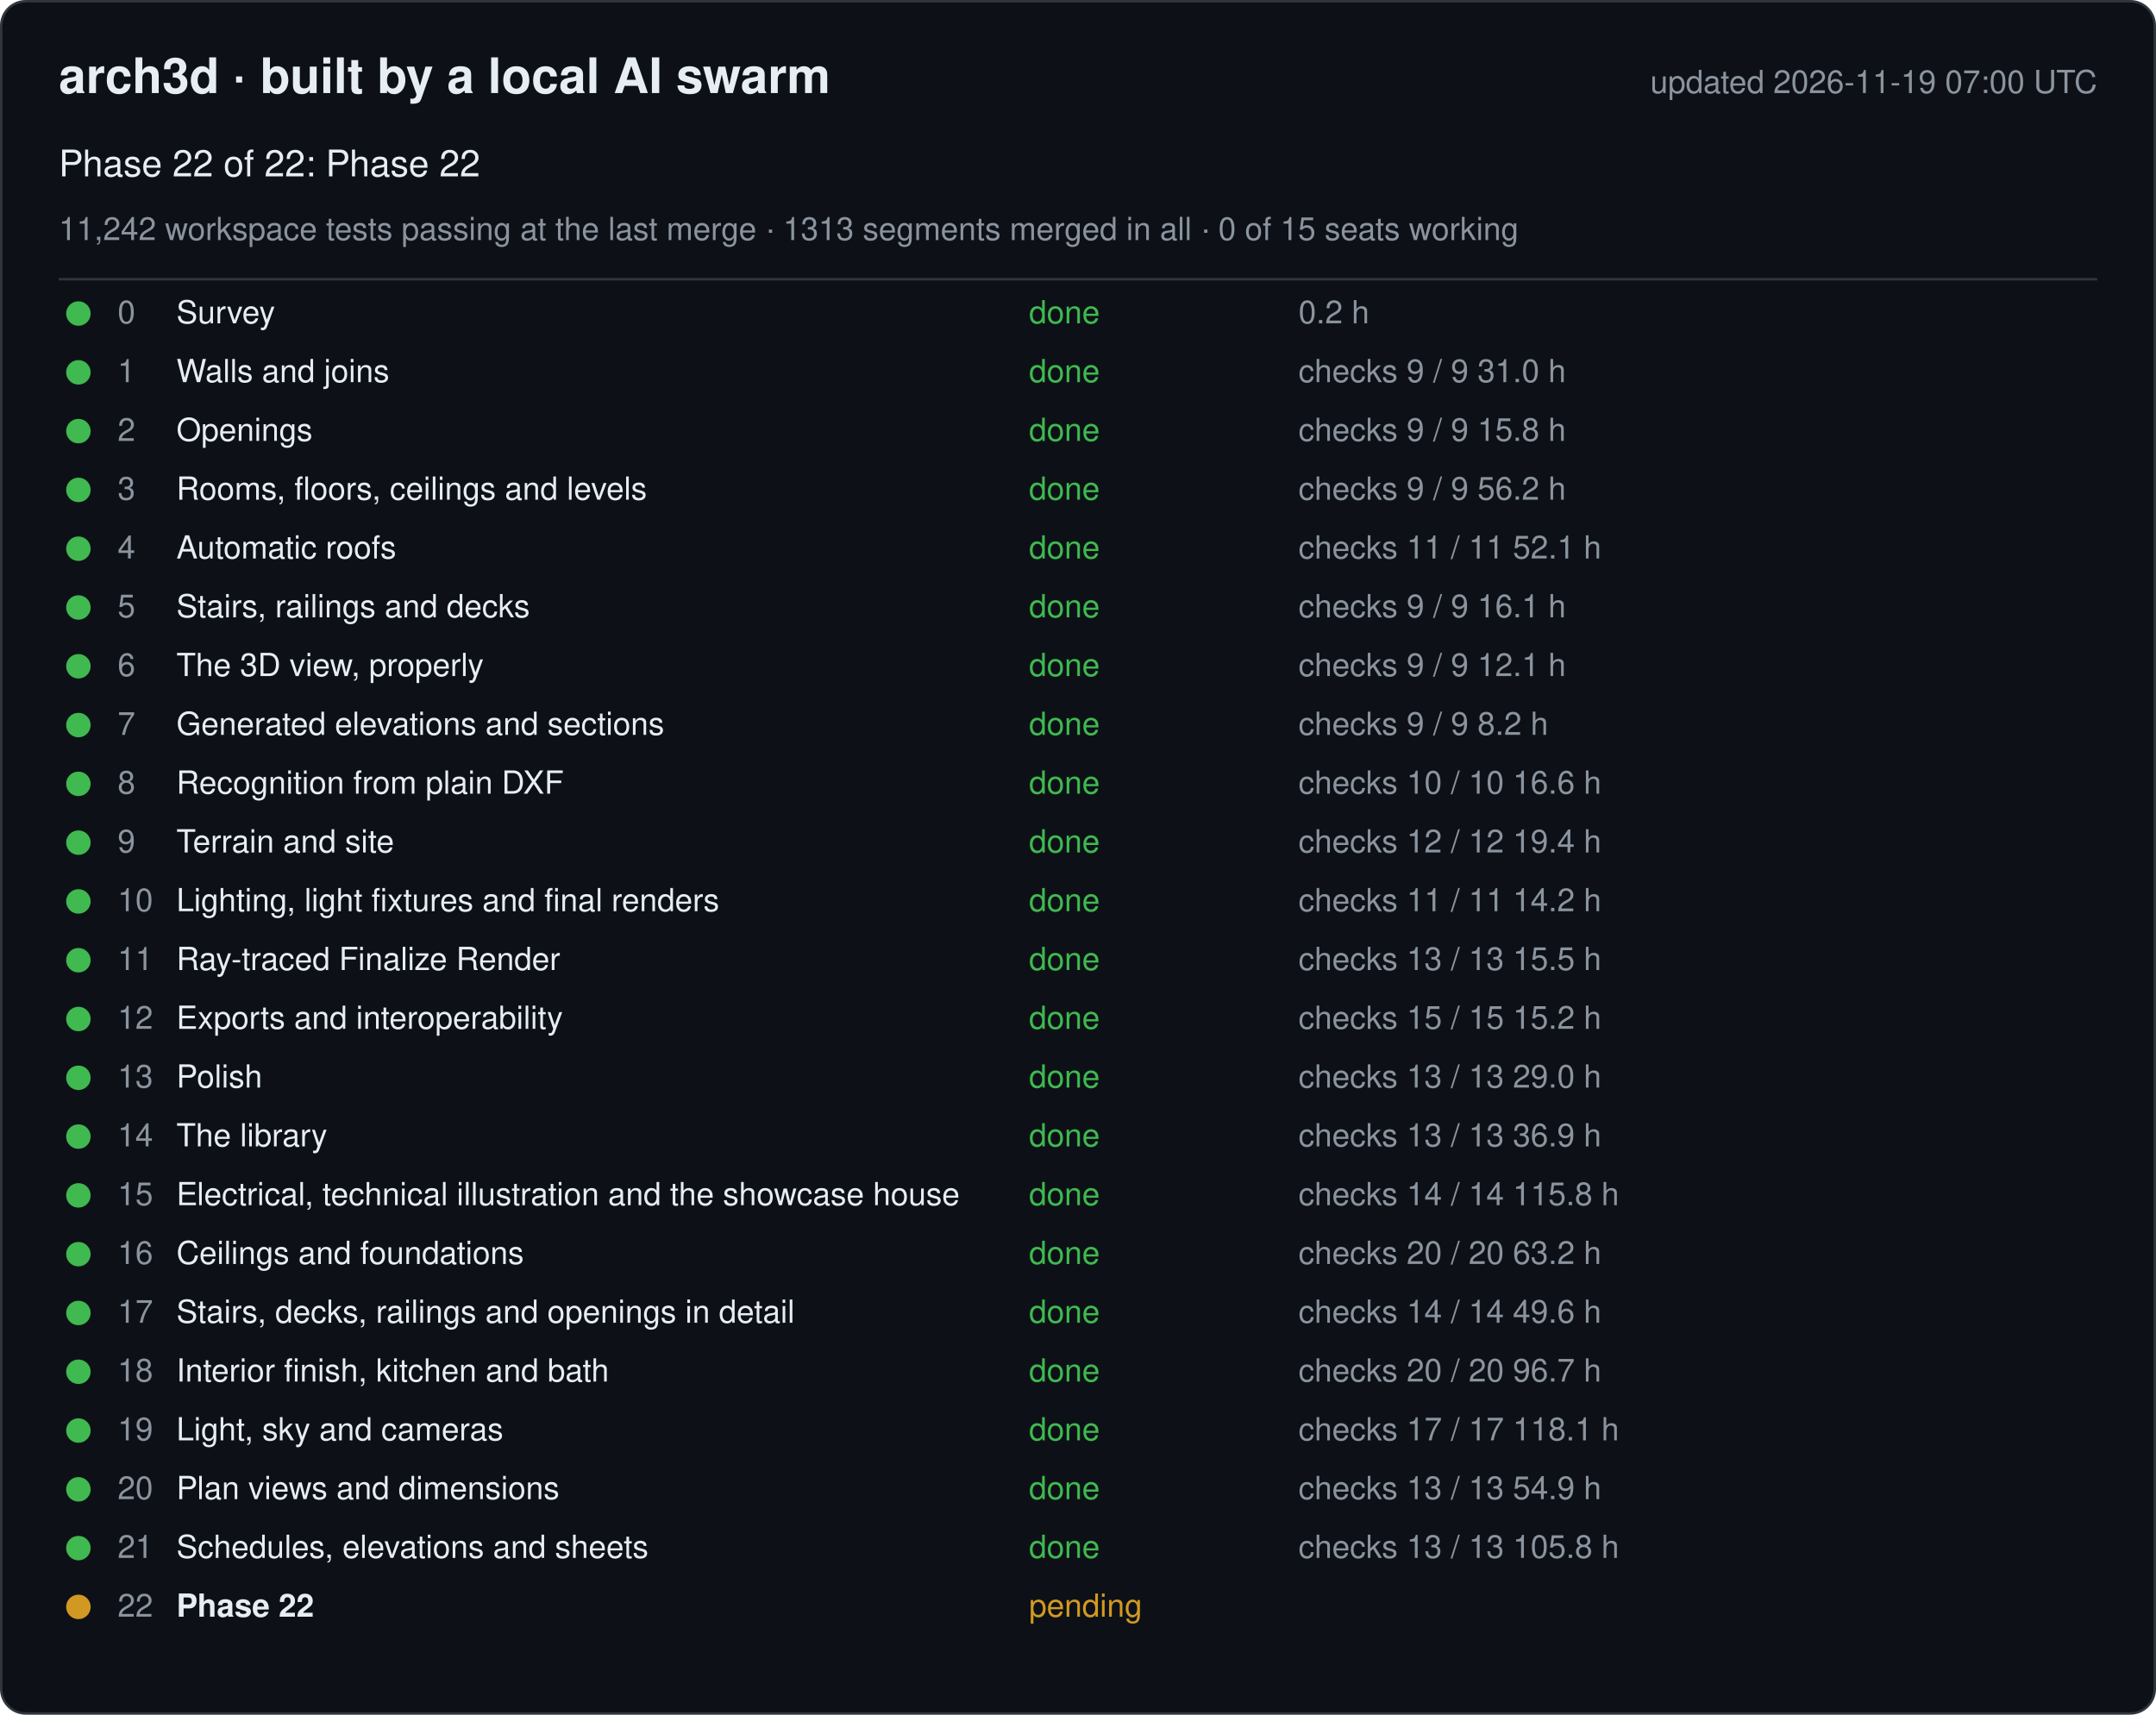
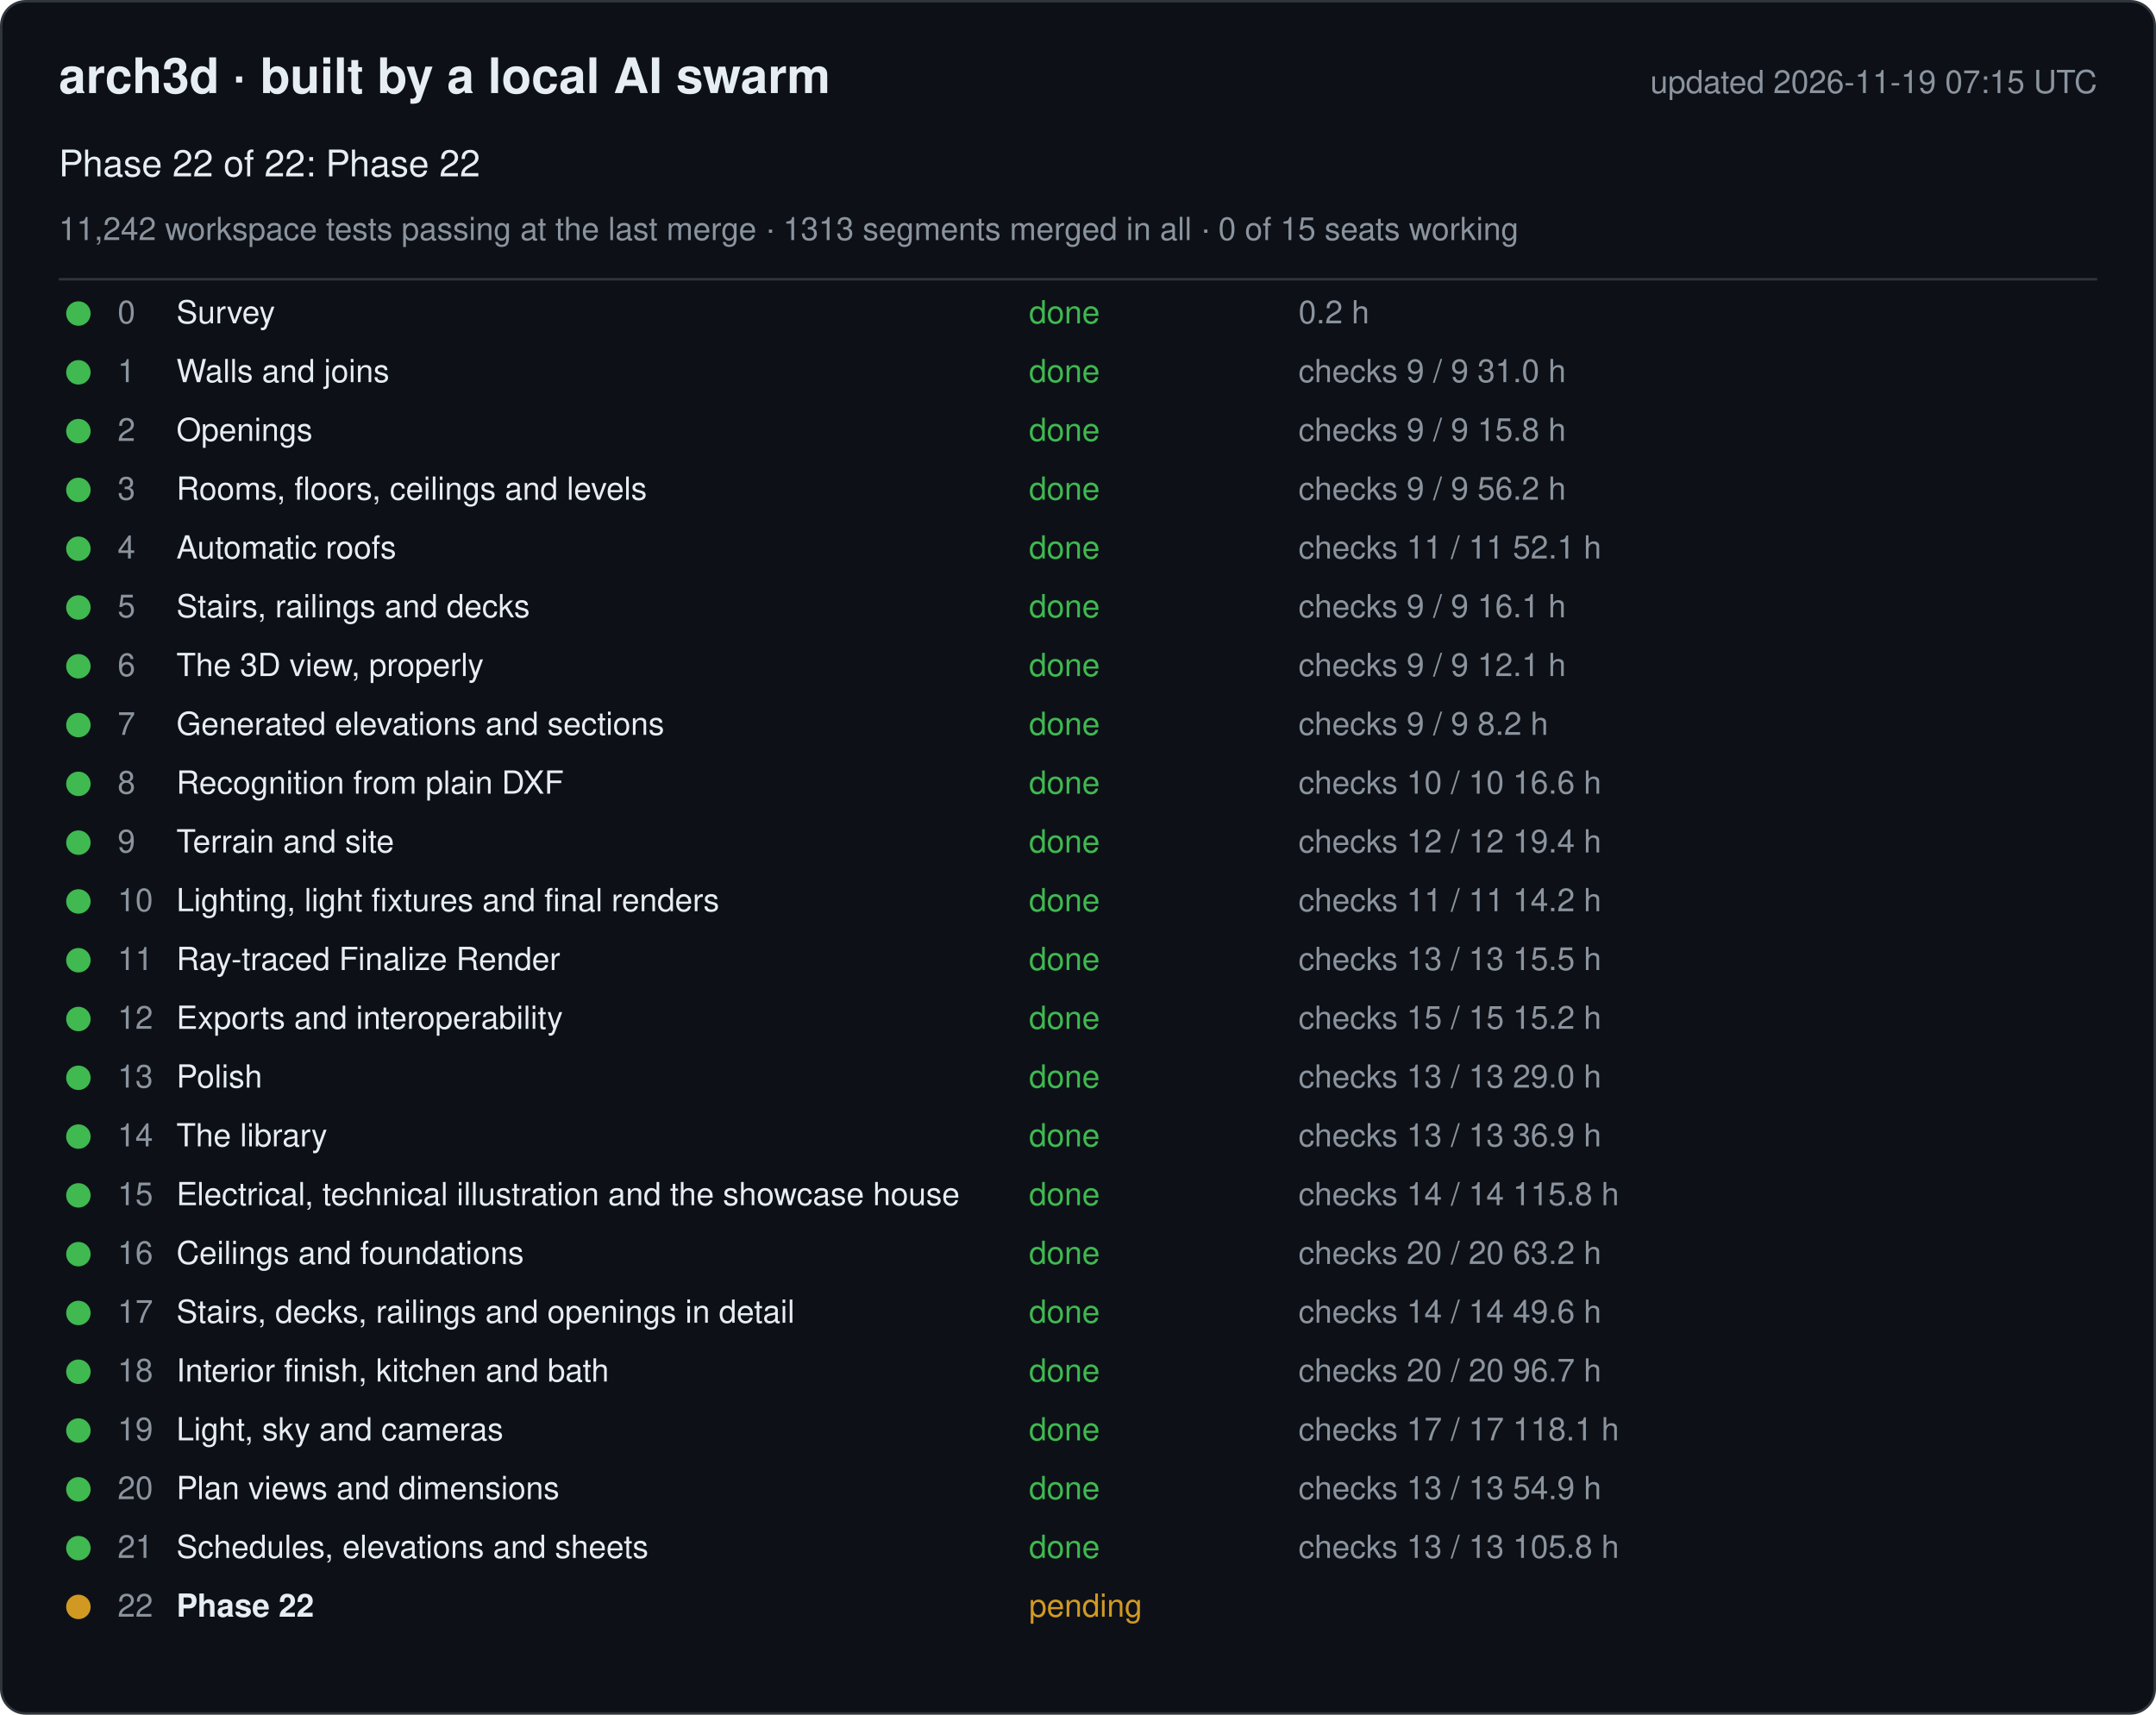
<svg xmlns="http://www.w3.org/2000/svg" width="880" height="700" viewBox="0 0 880 700" font-family="-apple-system, Segoe UI, Helvetica, Arial, sans-serif">
  <rect x="0.5" y="0.5" width="879" height="699" rx="10" fill="#0d1117" stroke="#30363d" />
  <text x="24" y="38" font-size="20" font-weight="600" fill="#e6edf3">arch3d · built by a local AI swarm</text>
-   <text x="856" y="38" font-size="13" fill="#8b949e" text-anchor="end">updated 2026-11-19 07:00 UTC</text>
+   <text x="856" y="38" font-size="13" fill="#8b949e" text-anchor="end">updated 2026-11-19 07:15 UTC</text>
  <text x="24" y="72" font-size="15" fill="#e6edf3">Phase 22 of 22: Phase 22</text>
  <text x="24" y="98" font-size="13" fill="#8b949e">11,242 workspace tests passing at the last merge · 1313 segments merged in all · 0 of 15 seats working</text>
  <line x1="24" y1="114" x2="856" y2="114" stroke="#30363d" />
  <g data-phase="0">
    <circle cx="32" cy="128" r="5" fill="#3fb950" />
    <text x="48" y="132" font-size="13" fill="#8b949e">0</text>
    <text x="72" y="132" font-size="13" fill="#e6edf3">Survey</text>
    <text x="420" y="132" font-size="13" fill="#3fb950">done</text>
    <text x="530" y="132" font-size="13" fill="#8b949e">0.2 h</text>
  </g>
  <g data-phase="1">
    <circle cx="32" cy="152" r="5" fill="#3fb950" />
    <text x="48" y="156" font-size="13" fill="#8b949e">1</text>
    <text x="72" y="156" font-size="13" fill="#e6edf3">Walls and joins</text>
    <text x="420" y="156" font-size="13" fill="#3fb950">done</text>
    <text x="530" y="156" font-size="13" fill="#8b949e">checks 9 / 9   31.0 h</text>
  </g>
  <g data-phase="2">
    <circle cx="32" cy="176" r="5" fill="#3fb950" />
    <text x="48" y="180" font-size="13" fill="#8b949e">2</text>
    <text x="72" y="180" font-size="13" fill="#e6edf3">Openings</text>
    <text x="420" y="180" font-size="13" fill="#3fb950">done</text>
    <text x="530" y="180" font-size="13" fill="#8b949e">checks 9 / 9   15.8 h</text>
  </g>
  <g data-phase="3">
    <circle cx="32" cy="200" r="5" fill="#3fb950" />
    <text x="48" y="204" font-size="13" fill="#8b949e">3</text>
    <text x="72" y="204" font-size="13" fill="#e6edf3">Rooms, floors, ceilings and levels</text>
    <text x="420" y="204" font-size="13" fill="#3fb950">done</text>
    <text x="530" y="204" font-size="13" fill="#8b949e">checks 9 / 9   56.2 h</text>
  </g>
  <g data-phase="4">
    <circle cx="32" cy="224" r="5" fill="#3fb950" />
    <text x="48" y="228" font-size="13" fill="#8b949e">4</text>
    <text x="72" y="228" font-size="13" fill="#e6edf3">Automatic roofs</text>
    <text x="420" y="228" font-size="13" fill="#3fb950">done</text>
    <text x="530" y="228" font-size="13" fill="#8b949e">checks 11 / 11   52.1 h</text>
  </g>
  <g data-phase="5">
    <circle cx="32" cy="248" r="5" fill="#3fb950" />
    <text x="48" y="252" font-size="13" fill="#8b949e">5</text>
    <text x="72" y="252" font-size="13" fill="#e6edf3">Stairs, railings and decks</text>
    <text x="420" y="252" font-size="13" fill="#3fb950">done</text>
    <text x="530" y="252" font-size="13" fill="#8b949e">checks 9 / 9   16.1 h</text>
  </g>
  <g data-phase="6">
    <circle cx="32" cy="272" r="5" fill="#3fb950" />
    <text x="48" y="276" font-size="13" fill="#8b949e">6</text>
    <text x="72" y="276" font-size="13" fill="#e6edf3">The 3D view, properly</text>
    <text x="420" y="276" font-size="13" fill="#3fb950">done</text>
    <text x="530" y="276" font-size="13" fill="#8b949e">checks 9 / 9   12.1 h</text>
  </g>
  <g data-phase="7">
    <circle cx="32" cy="296" r="5" fill="#3fb950" />
    <text x="48" y="300" font-size="13" fill="#8b949e">7</text>
    <text x="72" y="300" font-size="13" fill="#e6edf3">Generated elevations and sections</text>
    <text x="420" y="300" font-size="13" fill="#3fb950">done</text>
    <text x="530" y="300" font-size="13" fill="#8b949e">checks 9 / 9   8.2 h</text>
  </g>
  <g data-phase="8">
    <circle cx="32" cy="320" r="5" fill="#3fb950" />
    <text x="48" y="324" font-size="13" fill="#8b949e">8</text>
    <text x="72" y="324" font-size="13" fill="#e6edf3">Recognition from plain DXF</text>
    <text x="420" y="324" font-size="13" fill="#3fb950">done</text>
    <text x="530" y="324" font-size="13" fill="#8b949e">checks 10 / 10   16.6 h</text>
  </g>
  <g data-phase="9">
    <circle cx="32" cy="344" r="5" fill="#3fb950" />
    <text x="48" y="348" font-size="13" fill="#8b949e">9</text>
    <text x="72" y="348" font-size="13" fill="#e6edf3">Terrain and site</text>
    <text x="420" y="348" font-size="13" fill="#3fb950">done</text>
    <text x="530" y="348" font-size="13" fill="#8b949e">checks 12 / 12   19.4 h</text>
  </g>
  <g data-phase="10">
    <circle cx="32" cy="368" r="5" fill="#3fb950" />
    <text x="48" y="372" font-size="13" fill="#8b949e">10</text>
    <text x="72" y="372" font-size="13" fill="#e6edf3">Lighting, light fixtures and final renders</text>
    <text x="420" y="372" font-size="13" fill="#3fb950">done</text>
    <text x="530" y="372" font-size="13" fill="#8b949e">checks 11 / 11   14.2 h</text>
  </g>
  <g data-phase="11">
    <circle cx="32" cy="392" r="5" fill="#3fb950" />
    <text x="48" y="396" font-size="13" fill="#8b949e">11</text>
    <text x="72" y="396" font-size="13" fill="#e6edf3">Ray-traced Finalize Render</text>
    <text x="420" y="396" font-size="13" fill="#3fb950">done</text>
    <text x="530" y="396" font-size="13" fill="#8b949e">checks 13 / 13   15.5 h</text>
  </g>
  <g data-phase="12">
    <circle cx="32" cy="416" r="5" fill="#3fb950" />
    <text x="48" y="420" font-size="13" fill="#8b949e">12</text>
    <text x="72" y="420" font-size="13" fill="#e6edf3">Exports and interoperability</text>
    <text x="420" y="420" font-size="13" fill="#3fb950">done</text>
    <text x="530" y="420" font-size="13" fill="#8b949e">checks 15 / 15   15.2 h</text>
  </g>
  <g data-phase="13">
    <circle cx="32" cy="440" r="5" fill="#3fb950" />
    <text x="48" y="444" font-size="13" fill="#8b949e">13</text>
    <text x="72" y="444" font-size="13" fill="#e6edf3">Polish</text>
    <text x="420" y="444" font-size="13" fill="#3fb950">done</text>
    <text x="530" y="444" font-size="13" fill="#8b949e">checks 13 / 13   29.0 h</text>
  </g>
  <g data-phase="14">
    <circle cx="32" cy="464" r="5" fill="#3fb950" />
    <text x="48" y="468" font-size="13" fill="#8b949e">14</text>
    <text x="72" y="468" font-size="13" fill="#e6edf3">The library</text>
    <text x="420" y="468" font-size="13" fill="#3fb950">done</text>
    <text x="530" y="468" font-size="13" fill="#8b949e">checks 13 / 13   36.9 h</text>
  </g>
  <g data-phase="15">
    <circle cx="32" cy="488" r="5" fill="#3fb950" />
    <text x="48" y="492" font-size="13" fill="#8b949e">15</text>
    <text x="72" y="492" font-size="13" fill="#e6edf3">Electrical, technical illustration and the showcase house</text>
    <text x="420" y="492" font-size="13" fill="#3fb950">done</text>
    <text x="530" y="492" font-size="13" fill="#8b949e">checks 14 / 14   115.8 h</text>
  </g>
  <g data-phase="16">
    <circle cx="32" cy="512" r="5" fill="#3fb950" />
    <text x="48" y="516" font-size="13" fill="#8b949e">16</text>
    <text x="72" y="516" font-size="13" fill="#e6edf3">Ceilings and foundations</text>
    <text x="420" y="516" font-size="13" fill="#3fb950">done</text>
    <text x="530" y="516" font-size="13" fill="#8b949e">checks 20 / 20   63.2 h</text>
  </g>
  <g data-phase="17">
    <circle cx="32" cy="536" r="5" fill="#3fb950" />
    <text x="48" y="540" font-size="13" fill="#8b949e">17</text>
    <text x="72" y="540" font-size="13" fill="#e6edf3">Stairs, decks, railings and openings in detail</text>
    <text x="420" y="540" font-size="13" fill="#3fb950">done</text>
    <text x="530" y="540" font-size="13" fill="#8b949e">checks 14 / 14   49.6 h</text>
  </g>
  <g data-phase="18">
    <circle cx="32" cy="560" r="5" fill="#3fb950" />
    <text x="48" y="564" font-size="13" fill="#8b949e">18</text>
    <text x="72" y="564" font-size="13" fill="#e6edf3">Interior finish, kitchen and bath</text>
    <text x="420" y="564" font-size="13" fill="#3fb950">done</text>
    <text x="530" y="564" font-size="13" fill="#8b949e">checks 20 / 20   96.7 h</text>
  </g>
  <g data-phase="19">
    <circle cx="32" cy="584" r="5" fill="#3fb950" />
    <text x="48" y="588" font-size="13" fill="#8b949e">19</text>
    <text x="72" y="588" font-size="13" fill="#e6edf3">Light, sky and cameras</text>
    <text x="420" y="588" font-size="13" fill="#3fb950">done</text>
    <text x="530" y="588" font-size="13" fill="#8b949e">checks 17 / 17   118.1 h</text>
  </g>
  <g data-phase="20">
    <circle cx="32" cy="608" r="5" fill="#3fb950" />
    <text x="48" y="612" font-size="13" fill="#8b949e">20</text>
    <text x="72" y="612" font-size="13" fill="#e6edf3">Plan views and dimensions</text>
    <text x="420" y="612" font-size="13" fill="#3fb950">done</text>
    <text x="530" y="612" font-size="13" fill="#8b949e">checks 13 / 13   54.9 h</text>
  </g>
  <g data-phase="21">
    <circle cx="32" cy="632" r="5" fill="#3fb950" />
    <text x="48" y="636" font-size="13" fill="#8b949e">21</text>
    <text x="72" y="636" font-size="13" fill="#e6edf3">Schedules, elevations and sheets</text>
    <text x="420" y="636" font-size="13" fill="#3fb950">done</text>
    <text x="530" y="636" font-size="13" fill="#8b949e">checks 13 / 13   105.8 h</text>
  </g>
  <g data-phase="22">
    <circle cx="32" cy="656" r="5" fill="#d29922" />
    <text x="48" y="660" font-size="13" fill="#8b949e">22</text>
    <text x="72" y="660" font-size="13" fill="#e6edf3" font-weight="600">Phase 22</text>
    <text x="420" y="660" font-size="13" fill="#d29922">pending</text>
    <text x="530" y="660" font-size="13" fill="#8b949e" />
  </g>
</svg>
